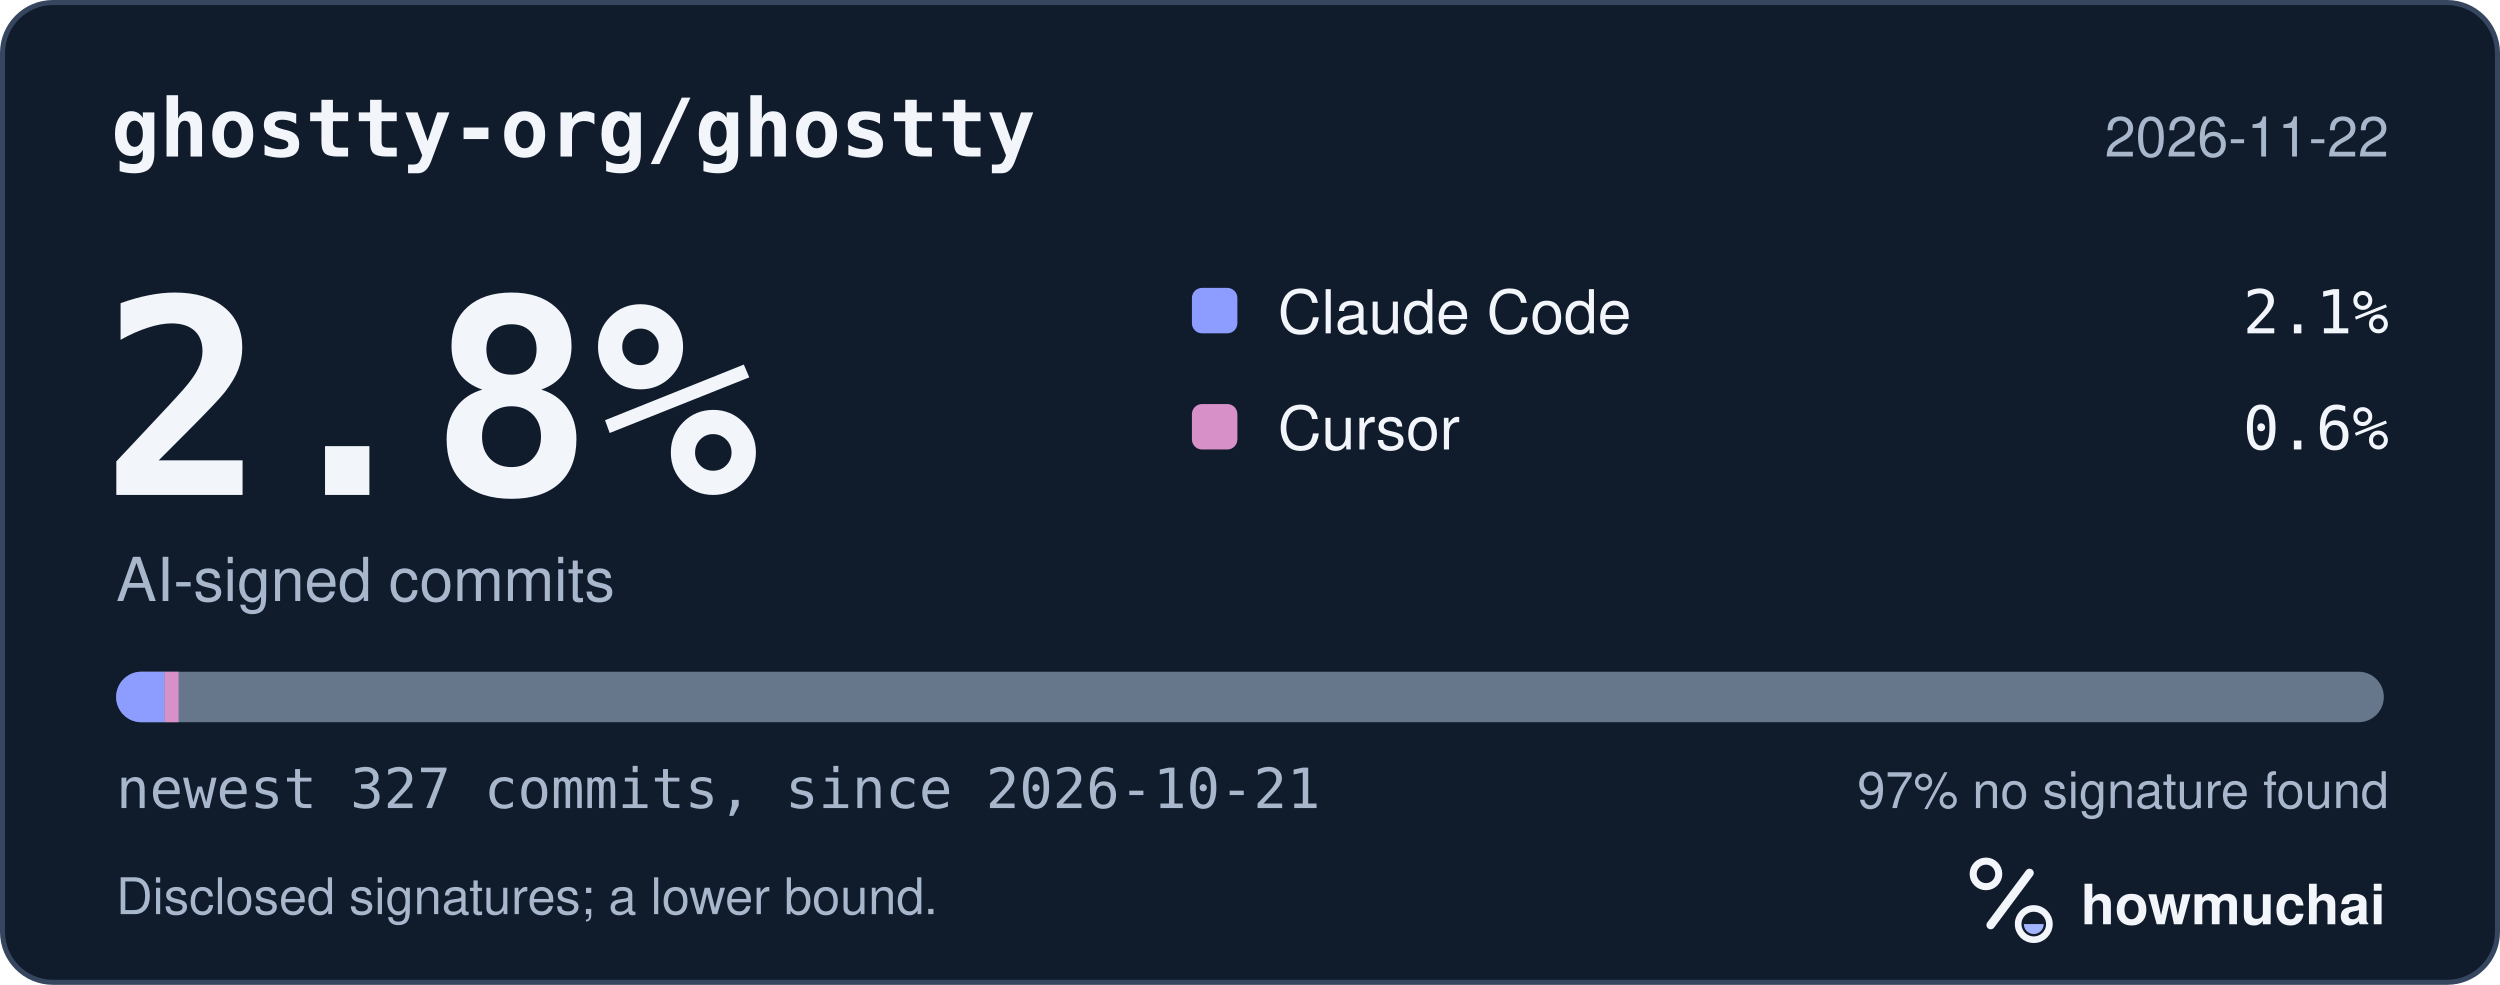
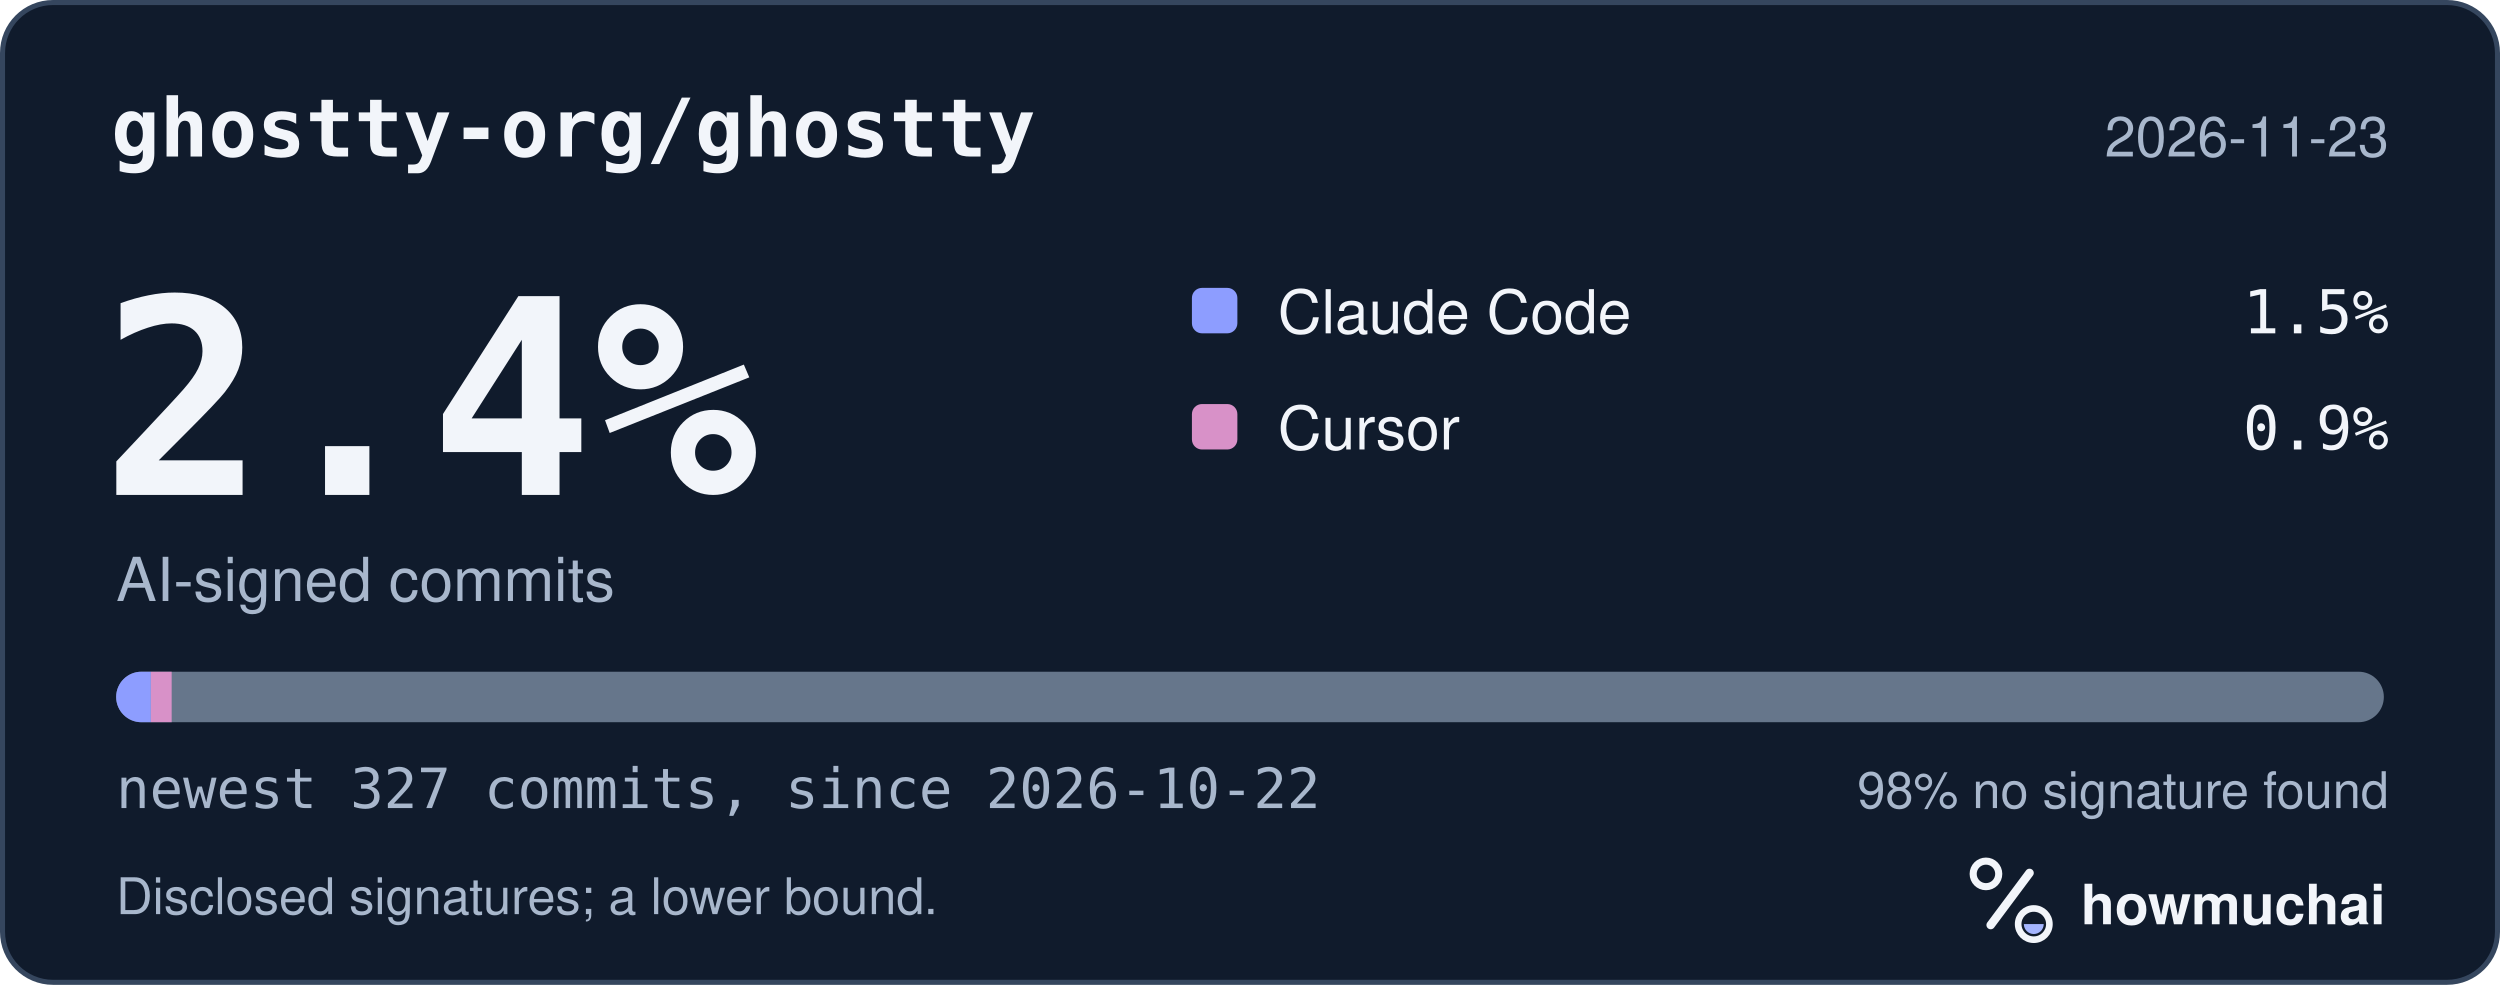
<svg xmlns="http://www.w3.org/2000/svg" width="495" height="195" viewBox="0 0 495 195" role="img" aria-labelledby="hm-t hm-d">
  <rect x="0.5" y="0.5" width="494" height="194" rx="10" fill="#101B2C" stroke="#35465E" />
  <text x="22" y="31" fill="#F2F5FA" font-family="ui-monospace, SF Mono, Menlo, Consolas, IBM Plex Mono, monospace" font-size="16" font-weight="600">ghostty-org/ghostty</text>
-   <text x="473" y="31" fill="#A8B7CC" font-family="-apple-system, BlinkMacSystemFont, Segoe UI, Helvetica, Arial, Fira Sans, sans-serif" font-size="11" text-anchor="end">2026-11-22</text>
-   <text x="20" y="98" fill="#F2F5FA" font-family="ui-monospace, SF Mono, Menlo, Consolas, IBM Plex Mono, monospace" font-size="54" font-weight="700">2.8%</text>
+   <text x="473" y="31" fill="#A8B7CC" font-family="-apple-system, BlinkMacSystemFont, Segoe UI, Helvetica, Arial, Fira Sans, sans-serif" font-size="11" text-anchor="end">2026-11-23</text>
+   <text x="20" y="98" fill="#F2F5FA" font-family="ui-monospace, SF Mono, Menlo, Consolas, IBM Plex Mono, monospace" font-size="54" font-weight="700">2.4%</text>
  <text x="23" y="119" fill="#A8B7CC" font-family="-apple-system, BlinkMacSystemFont, Segoe UI, Helvetica, Arial, Fira Sans, sans-serif" font-size="12">AI-signed commits</text>
  <rect x="236" y="57" width="9" height="9" rx="2" fill="#8D9DFF" />
  <text x="253" y="66" fill="#F2F5FA" font-family="-apple-system, BlinkMacSystemFont, Segoe UI, Helvetica, Arial, Fira Sans, sans-serif" font-size="12">Claude Code</text>
-   <text x="473" y="66" fill="#F2F5FA" font-family="ui-monospace, SF Mono, Menlo, Consolas, IBM Plex Mono, monospace" font-size="12" text-anchor="end">2.1%</text>
+   <text x="473" y="66" fill="#F2F5FA" font-family="ui-monospace, SF Mono, Menlo, Consolas, IBM Plex Mono, monospace" font-size="12" text-anchor="end">1.5%</text>
  <rect x="236" y="80" width="9" height="9" rx="2" fill="#D891C8" />
  <text x="253" y="89" fill="#F2F5FA" font-family="-apple-system, BlinkMacSystemFont, Segoe UI, Helvetica, Arial, Fira Sans, sans-serif" font-size="12">Cursor</text>
-   <text x="473" y="89" fill="#F2F5FA" font-family="ui-monospace, SF Mono, Menlo, Consolas, IBM Plex Mono, monospace" font-size="12" text-anchor="end">0.6%</text>
+   <text x="473" y="89" fill="#F2F5FA" font-family="ui-monospace, SF Mono, Menlo, Consolas, IBM Plex Mono, monospace" font-size="12" text-anchor="end">0.9%</text>
  <defs>
    <clipPath id="hm-bar">
      <rect x="23" y="133" width="449" height="10" rx="5" />
    </clipPath>
  </defs>
  <rect x="23" y="133" width="449" height="10" rx="5" fill="#66768B" />
  <g clip-path="url(#hm-bar)">
-     <rect x="23.00" y="133" width="9.61" height="10" fill="#8D9DFF" />
-     <rect x="32.61" y="133" width="2.75" height="10" fill="#D891C8" />
+     <rect x="23.00" y="133" width="6.87" height="10" fill="#8D9DFF" />
+     <rect x="29.87" y="133" width="4.12" height="10" fill="#D891C8" />
  </g>
-   <text x="23" y="160" fill="#A8B7CC" font-family="ui-monospace, SF Mono, Menlo, Consolas, IBM Plex Mono, monospace" font-size="11">newest 327 commits, since 2026-10-21</text>
-   <text x="473" y="160" fill="#A8B7CC" font-family="-apple-system, BlinkMacSystemFont, Segoe UI, Helvetica, Arial, Fira Sans, sans-serif" font-size="10" text-anchor="end">97% no signature found</text>
+   <text x="23" y="160" fill="#A8B7CC" font-family="ui-monospace, SF Mono, Menlo, Consolas, IBM Plex Mono, monospace" font-size="11">newest 327 commits, since 2026-10-22</text>
+   <text x="473" y="160" fill="#A8B7CC" font-family="-apple-system, BlinkMacSystemFont, Segoe UI, Helvetica, Arial, Fira Sans, sans-serif" font-size="10" text-anchor="end">98% no signature found</text>
  <text x="23" y="181" fill="#A8B7CC" font-family="-apple-system, BlinkMacSystemFont, Segoe UI, Helvetica, Arial, Fira Sans, sans-serif" font-size="10">Disclosed signatures; a lower bound.</text>
  <g transform="translate(386 166) scale(0.046875)">
    <circle cx="154" cy="150" r="54" fill="none" stroke="#F2F5FA" stroke-width="30" />
    <path d="M174 366 338 146" fill="none" stroke="#F2F5FA" stroke-width="36" stroke-linecap="round" />
    <circle cx="356" cy="362" r="66" fill="none" stroke="#F2F5FA" stroke-width="28" />
    <path d="M314 362a42 42 0 0 0 84 0Z" fill="#A4B5FF" />
  </g>
  <text x="412" y="183" fill="#F2F5FA" font-family="-apple-system, BlinkMacSystemFont, Segoe UI, Helvetica, Arial, Fira Sans, sans-serif" font-size="11" font-weight="650">howmuchai</text>
</svg>
